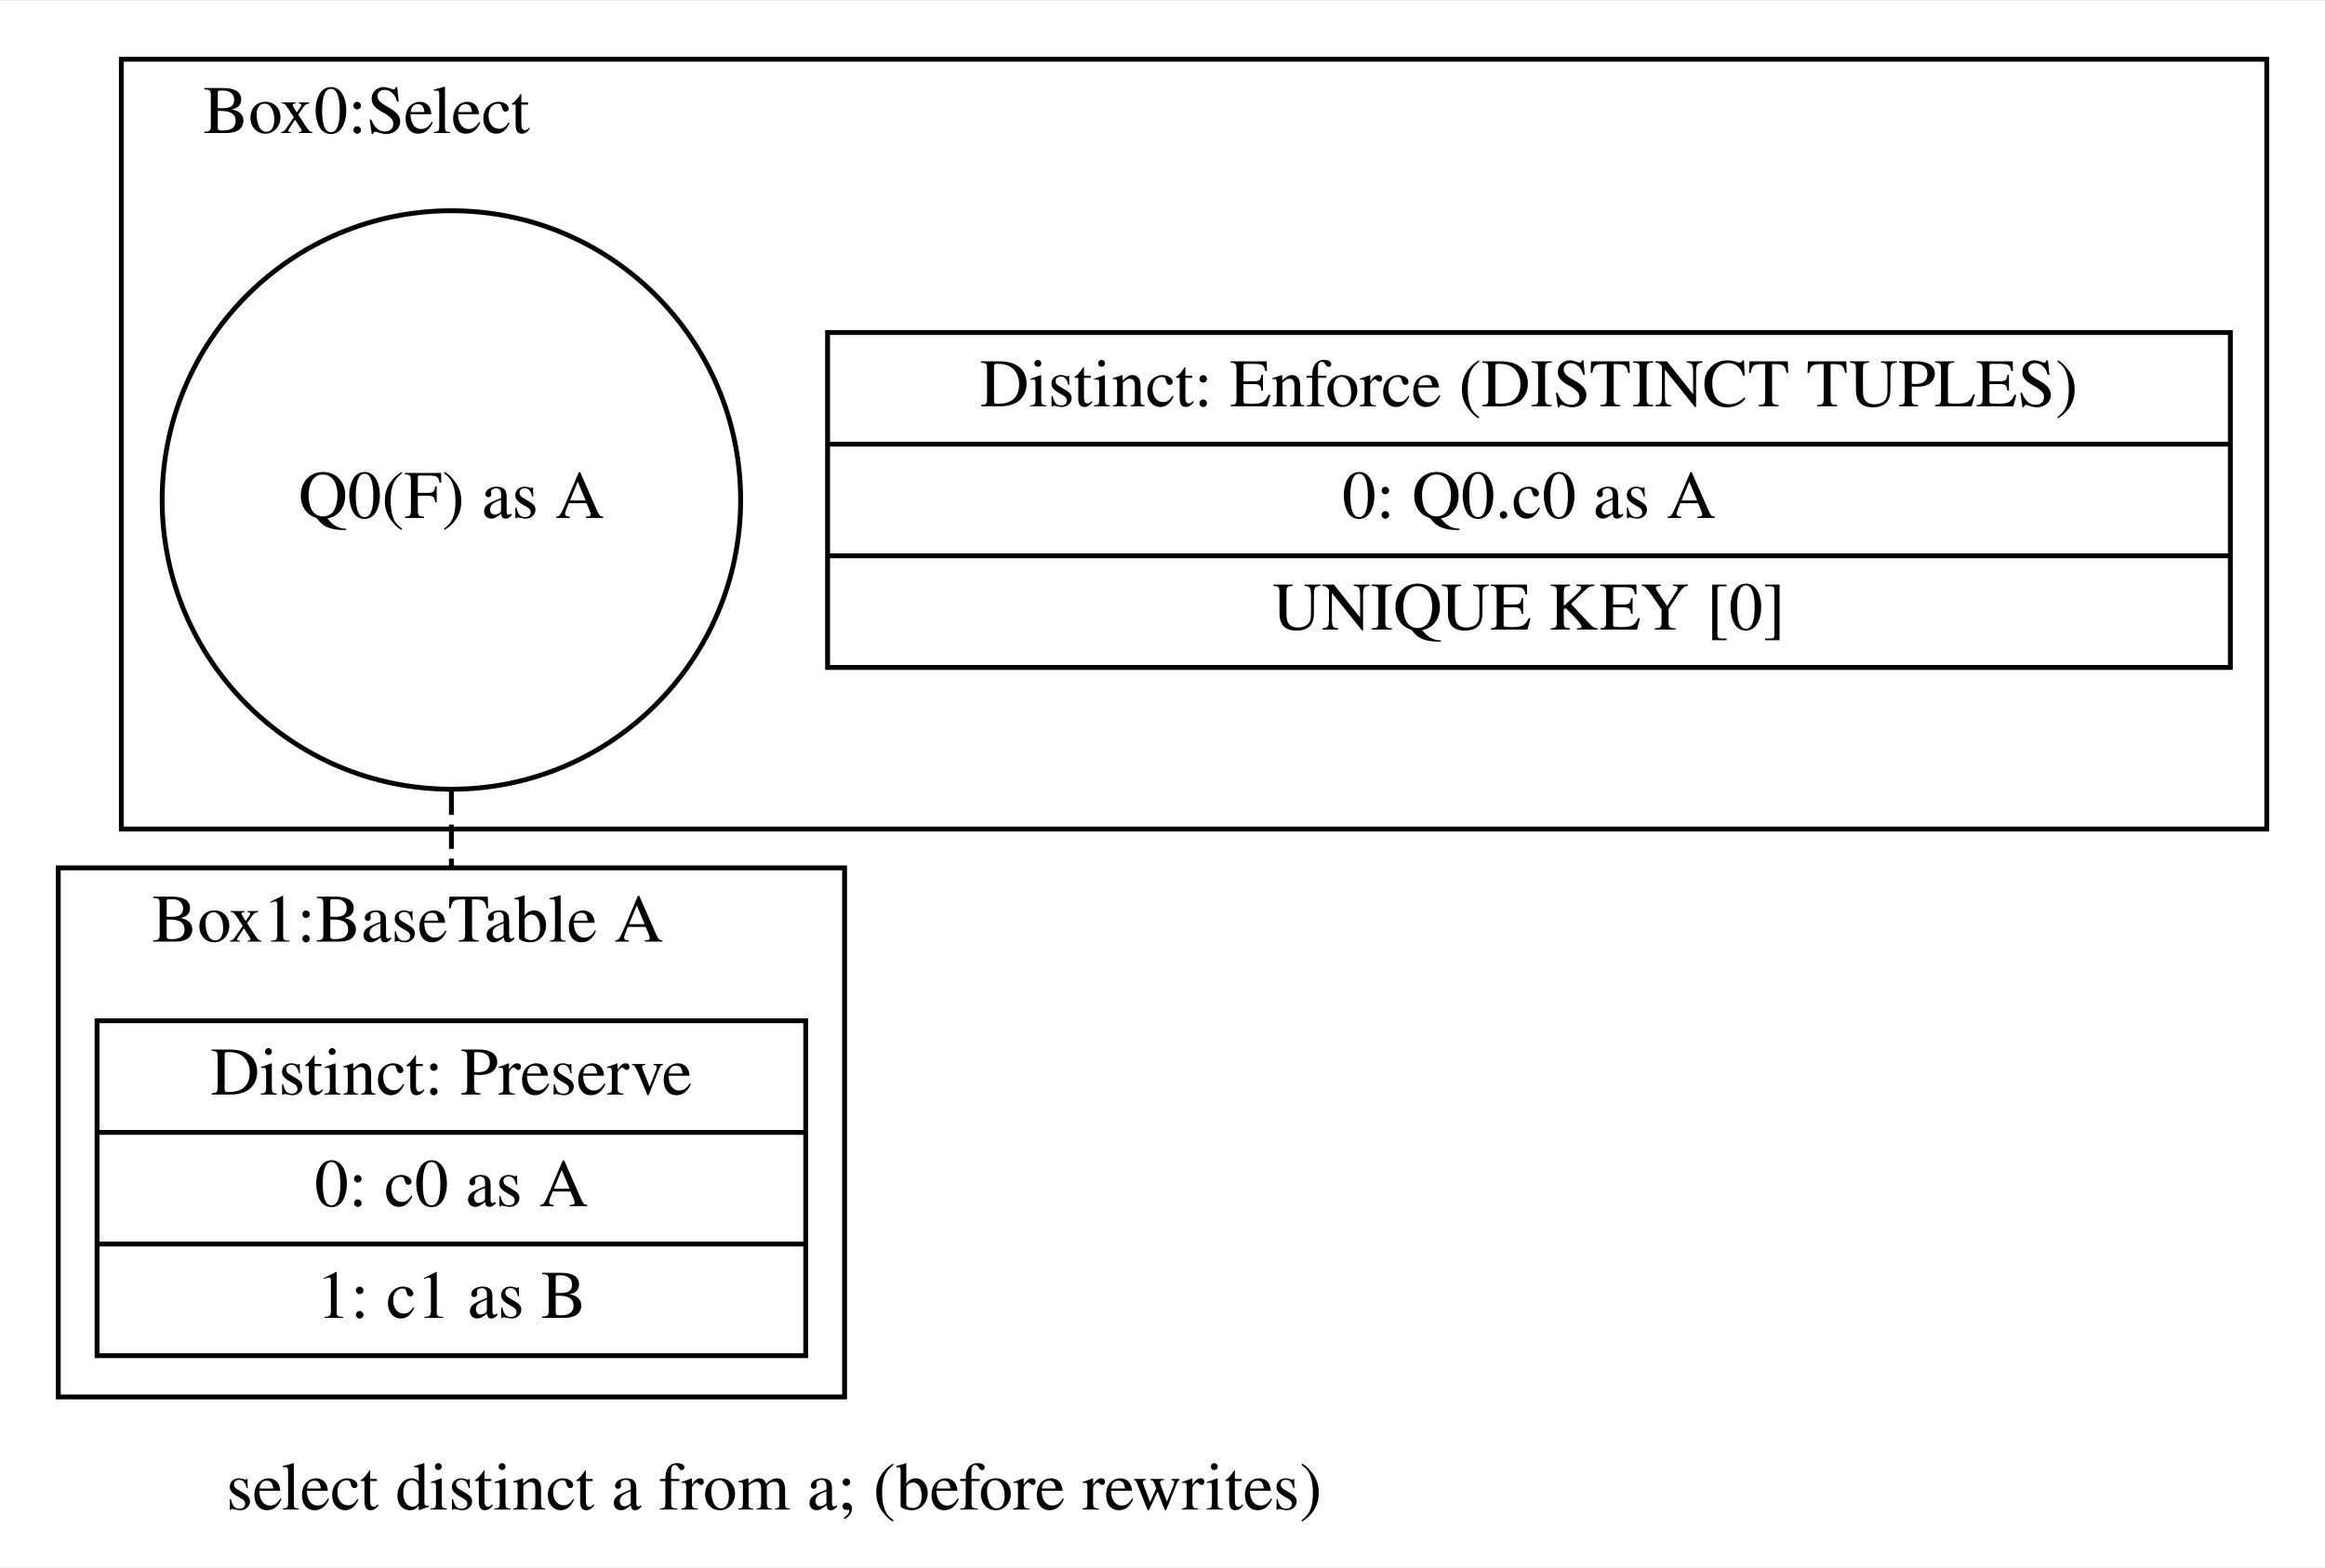
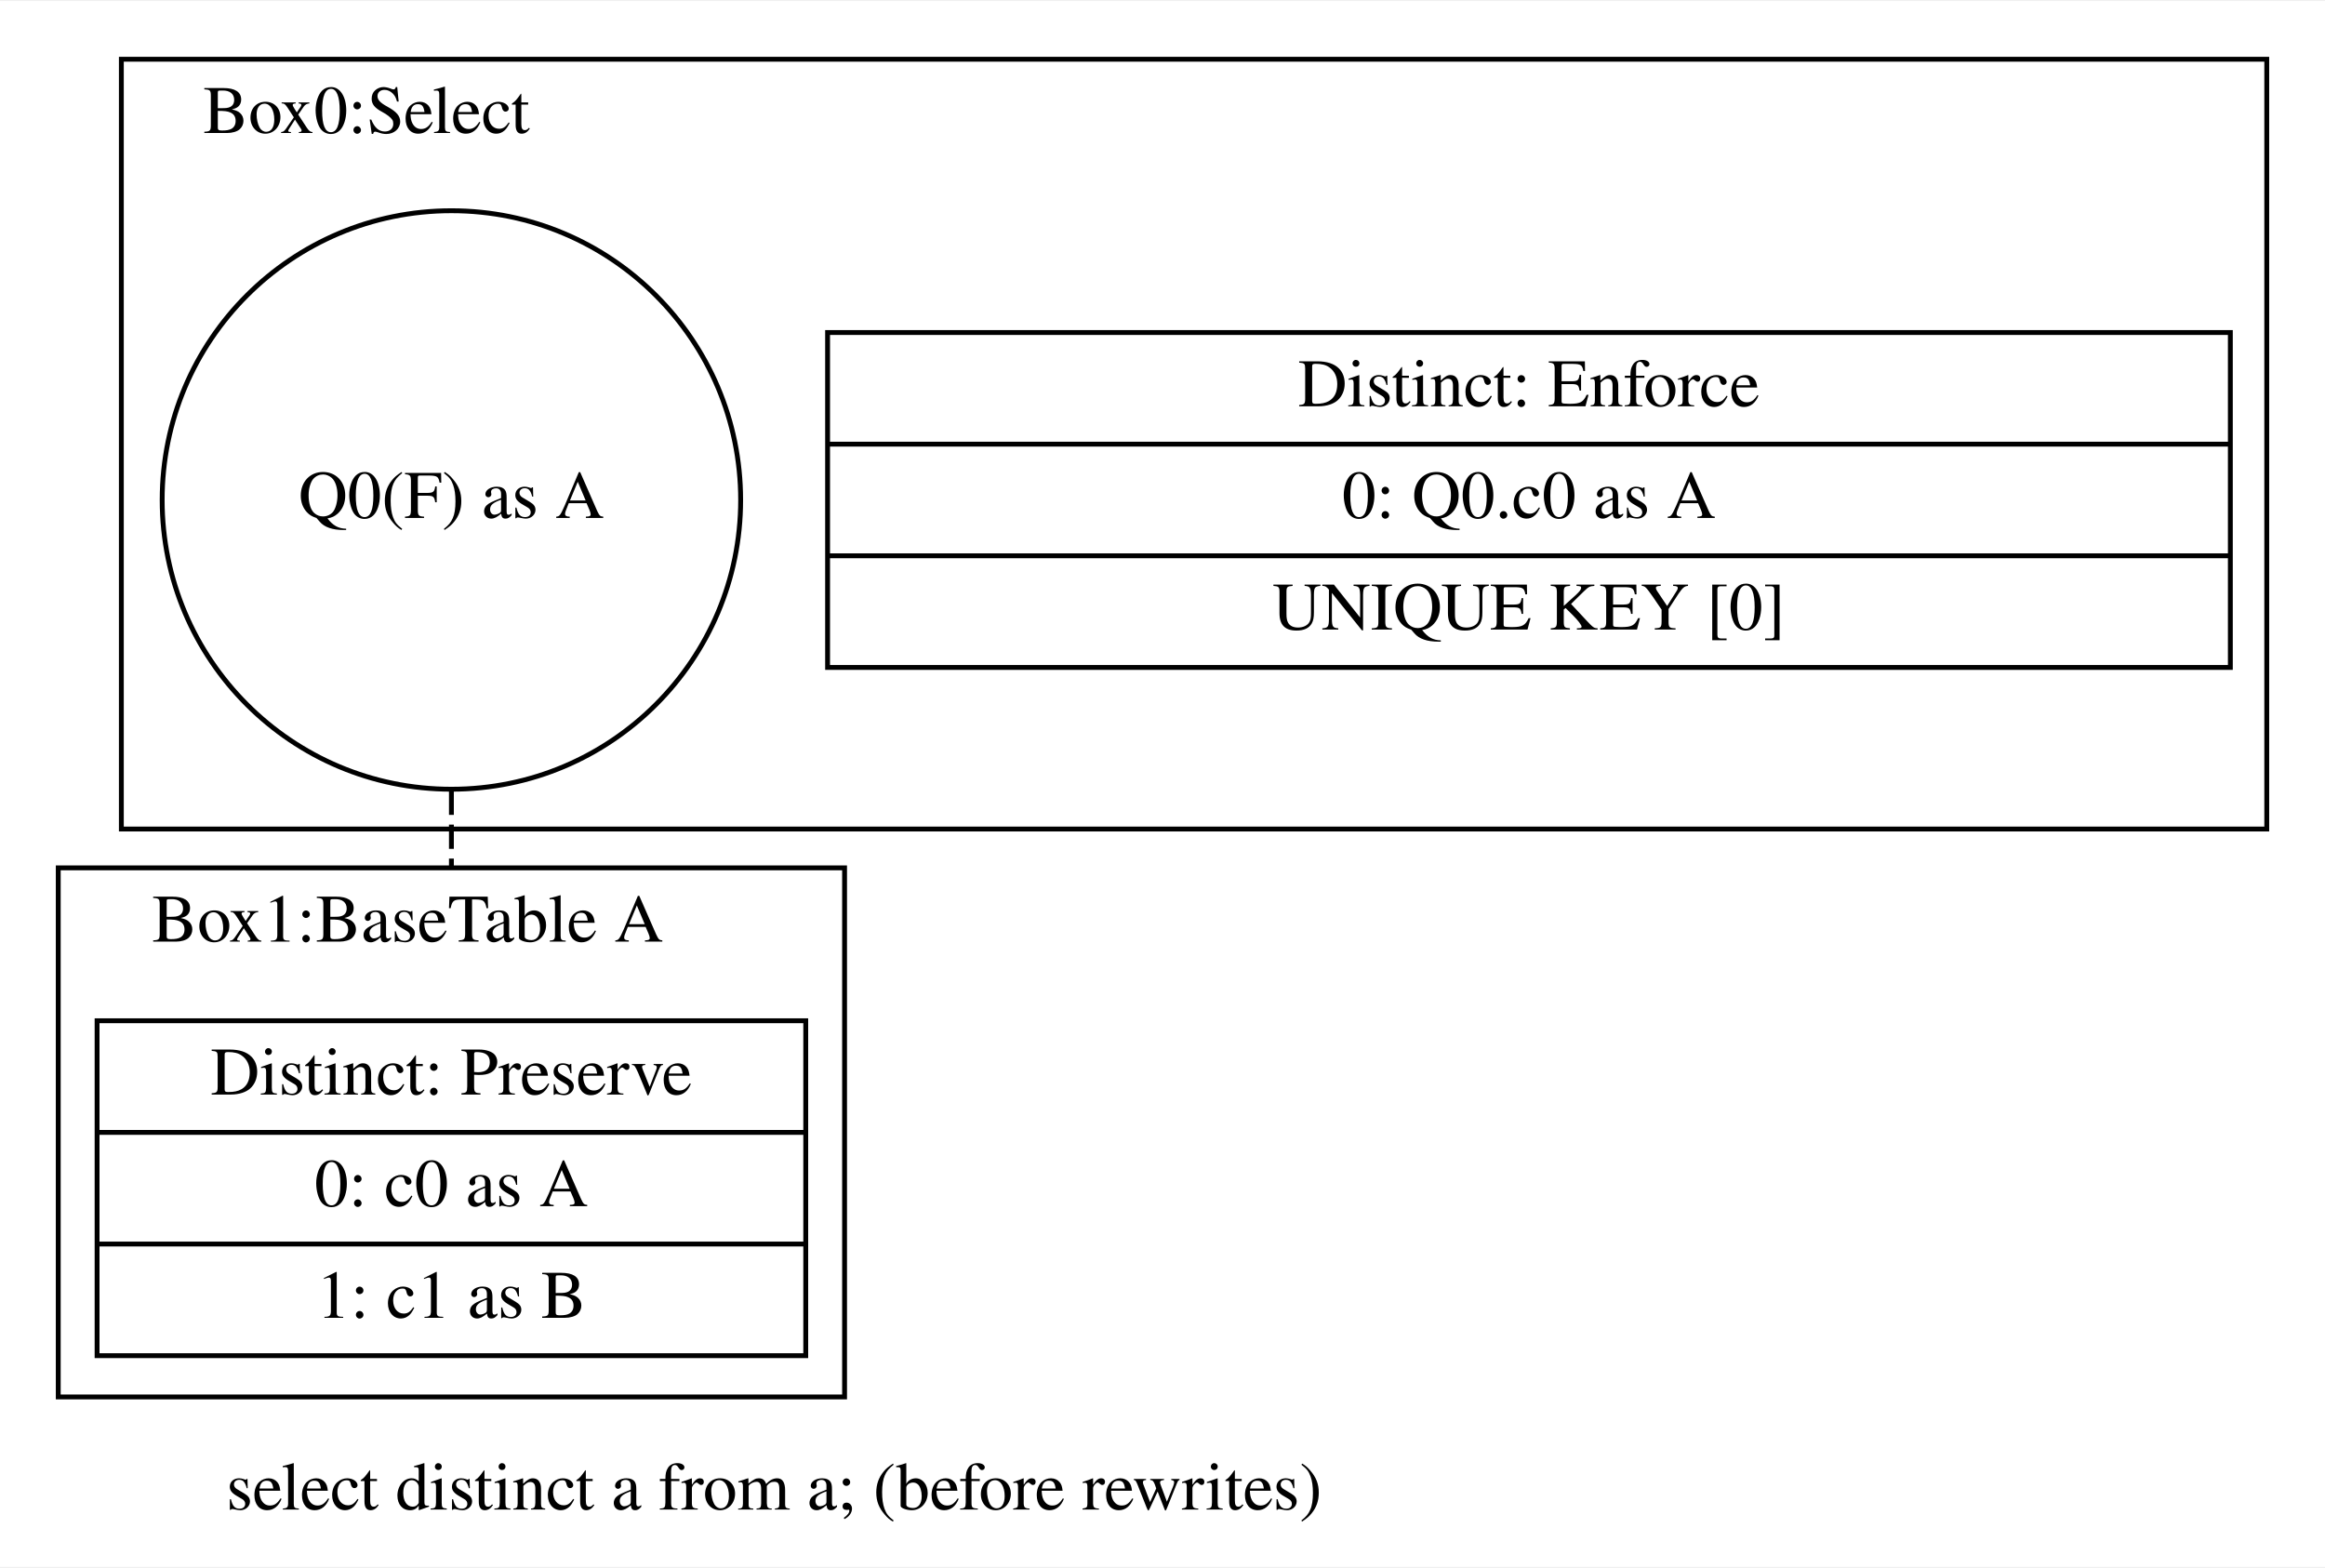
<svg xmlns="http://www.w3.org/2000/svg" width="479pt" height="323pt" viewBox="0.00 0.00 479.00 322.59">
  <g id="graph0" class="graph" transform="scale(1 1) rotate(0) translate(4 318.59)">
    <polygon fill="white" stroke="transparent" points="-4,4 -4,-318.59 475,-318.59 475,4 -4,4" />
    <text text-anchor="middle" x="155.5" y="-7.8" font-family="Times,serif" font-size="14.00">select distinct a from a; (before rewrites)</text>
    <g id="clust1" class="cluster">
      <polygon fill="none" stroke="black" points="21,-148 21,-306.59 463,-306.59 463,-148 21,-148" />
      <text text-anchor="middle" x="71.5" y="-291.39" font-family="Times,serif" font-size="14.00">Box0:Select</text>
    </g>
    <g id="clust3" class="cluster">
      <polygon fill="none" stroke="black" points="8,-31 8,-140 170,-140 170,-31 8,-31" />
      <text text-anchor="middle" x="80" y="-124.8" font-family="Times,serif" font-size="14.00">Box1:BaseTable A</text>
    </g>
    <g id="node1" class="node">
      <polygon fill="none" stroke="black" points="166.5,-181.29 166.5,-250.29 455.5,-250.29 455.5,-181.29 166.5,-181.29" />
-       <text text-anchor="middle" x="311" y="-235.09" font-family="Times,serif" font-size="14.00">Distinct: Enforce (DISTINCT TUPLES)</text>
+       <text text-anchor="middle" x="311" y="-235.09" font-family="Times,serif" font-size="14.00">Distinct: Enforce</text>
      <polyline fill="none" stroke="black" points="166.5,-227.29 455.5,-227.29 " />
      <text text-anchor="middle" x="311" y="-212.09" font-family="Times,serif" font-size="14.00">0: Q0.c0 as A</text>
      <polyline fill="none" stroke="black" points="166.5,-204.29 455.5,-204.29 " />
      <text text-anchor="middle" x="311" y="-189.09" font-family="Times,serif" font-size="14.00">UNIQUE KEY [0]</text>
    </g>
    <g id="node2" class="node">
      <ellipse fill="none" stroke="black" cx="89" cy="-215.79" rx="59.59" ry="59.59" />
      <text text-anchor="middle" x="89" y="-212.09" font-family="Times,serif" font-size="14.00">Q0(F) as A</text>
    </g>
    <g id="node3" class="node">
      <polygon fill="none" stroke="black" points="16,-39.5 16,-108.5 162,-108.5 162,-39.5 16,-39.5" />
      <text text-anchor="middle" x="89" y="-93.3" font-family="Times,serif" font-size="14.00">Distinct: Preserve</text>
      <polyline fill="none" stroke="black" points="16,-85.5 162,-85.5 " />
      <text text-anchor="middle" x="89" y="-70.3" font-family="Times,serif" font-size="14.00">0: c0 as A</text>
      <polyline fill="none" stroke="black" points="16,-62.5 162,-62.5 " />
      <text text-anchor="middle" x="89" y="-47.3" font-family="Times,serif" font-size="14.00">1: c1 as B</text>
    </g>
    <g id="edge1" class="edge">
      <path fill="none" stroke="black" stroke-dasharray="5,2" d="M89,-155.91C89,-150.65 89,-145.31 89,-140" />
    </g>
  </g>
</svg>
